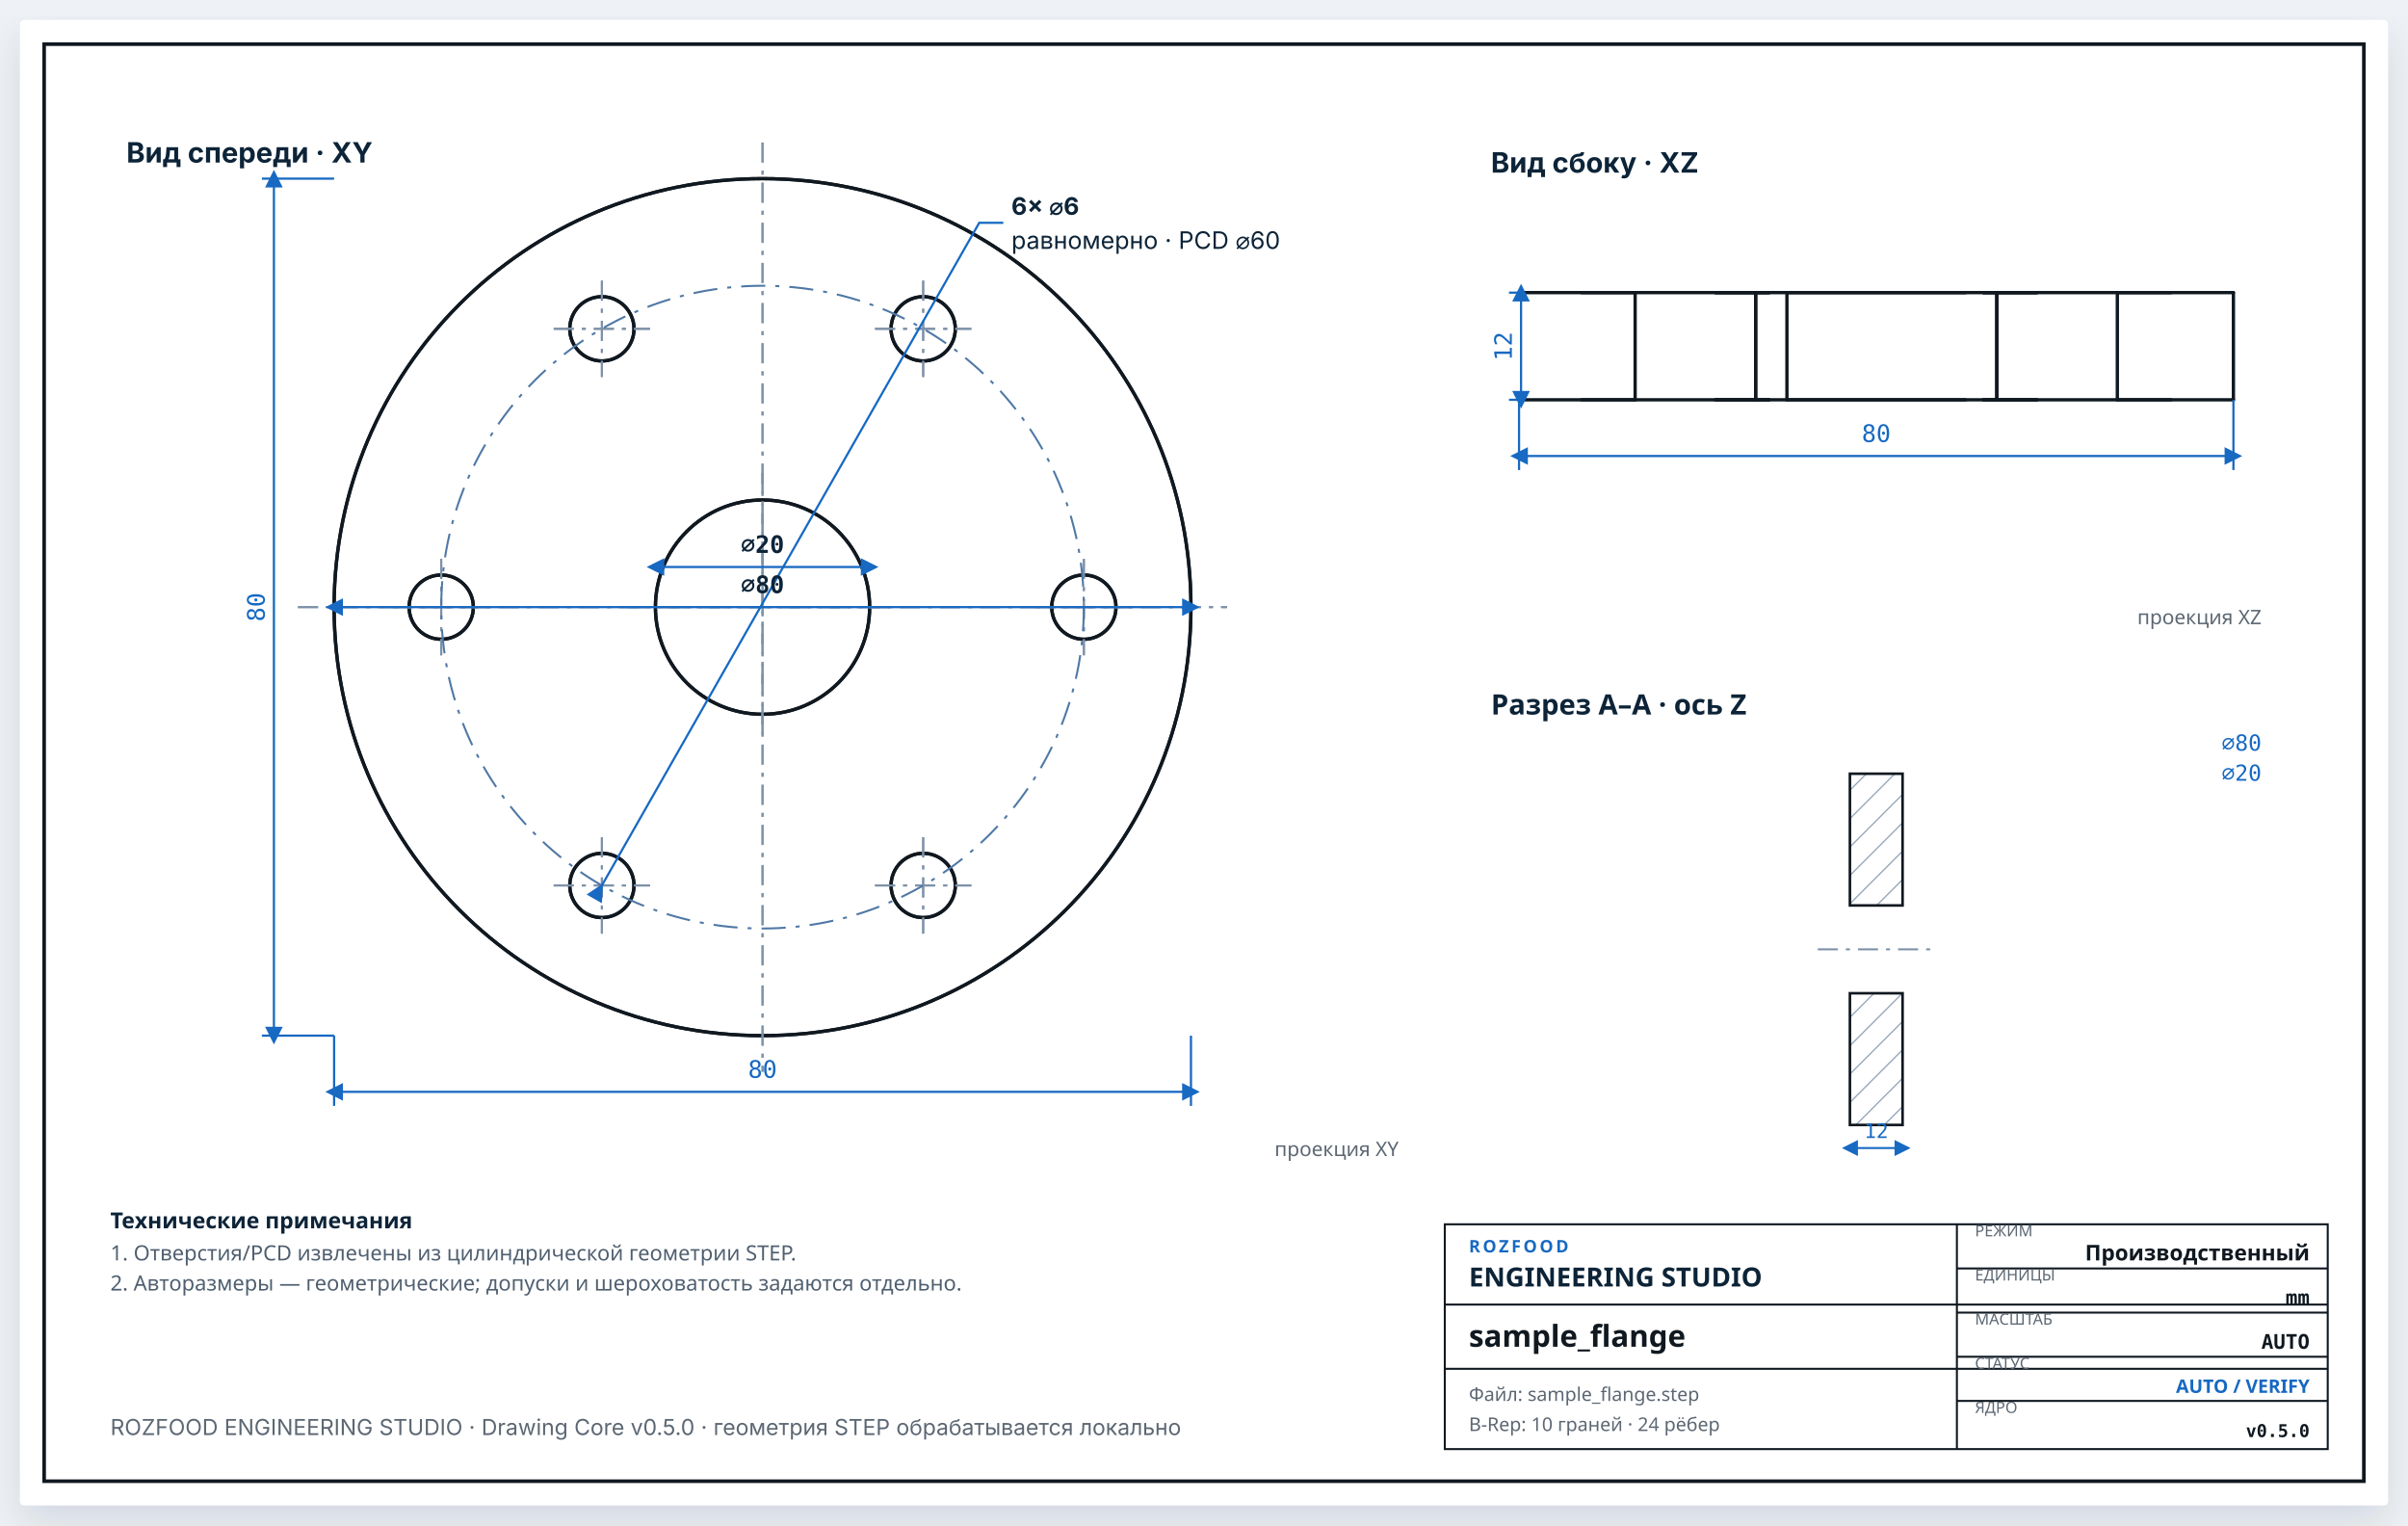
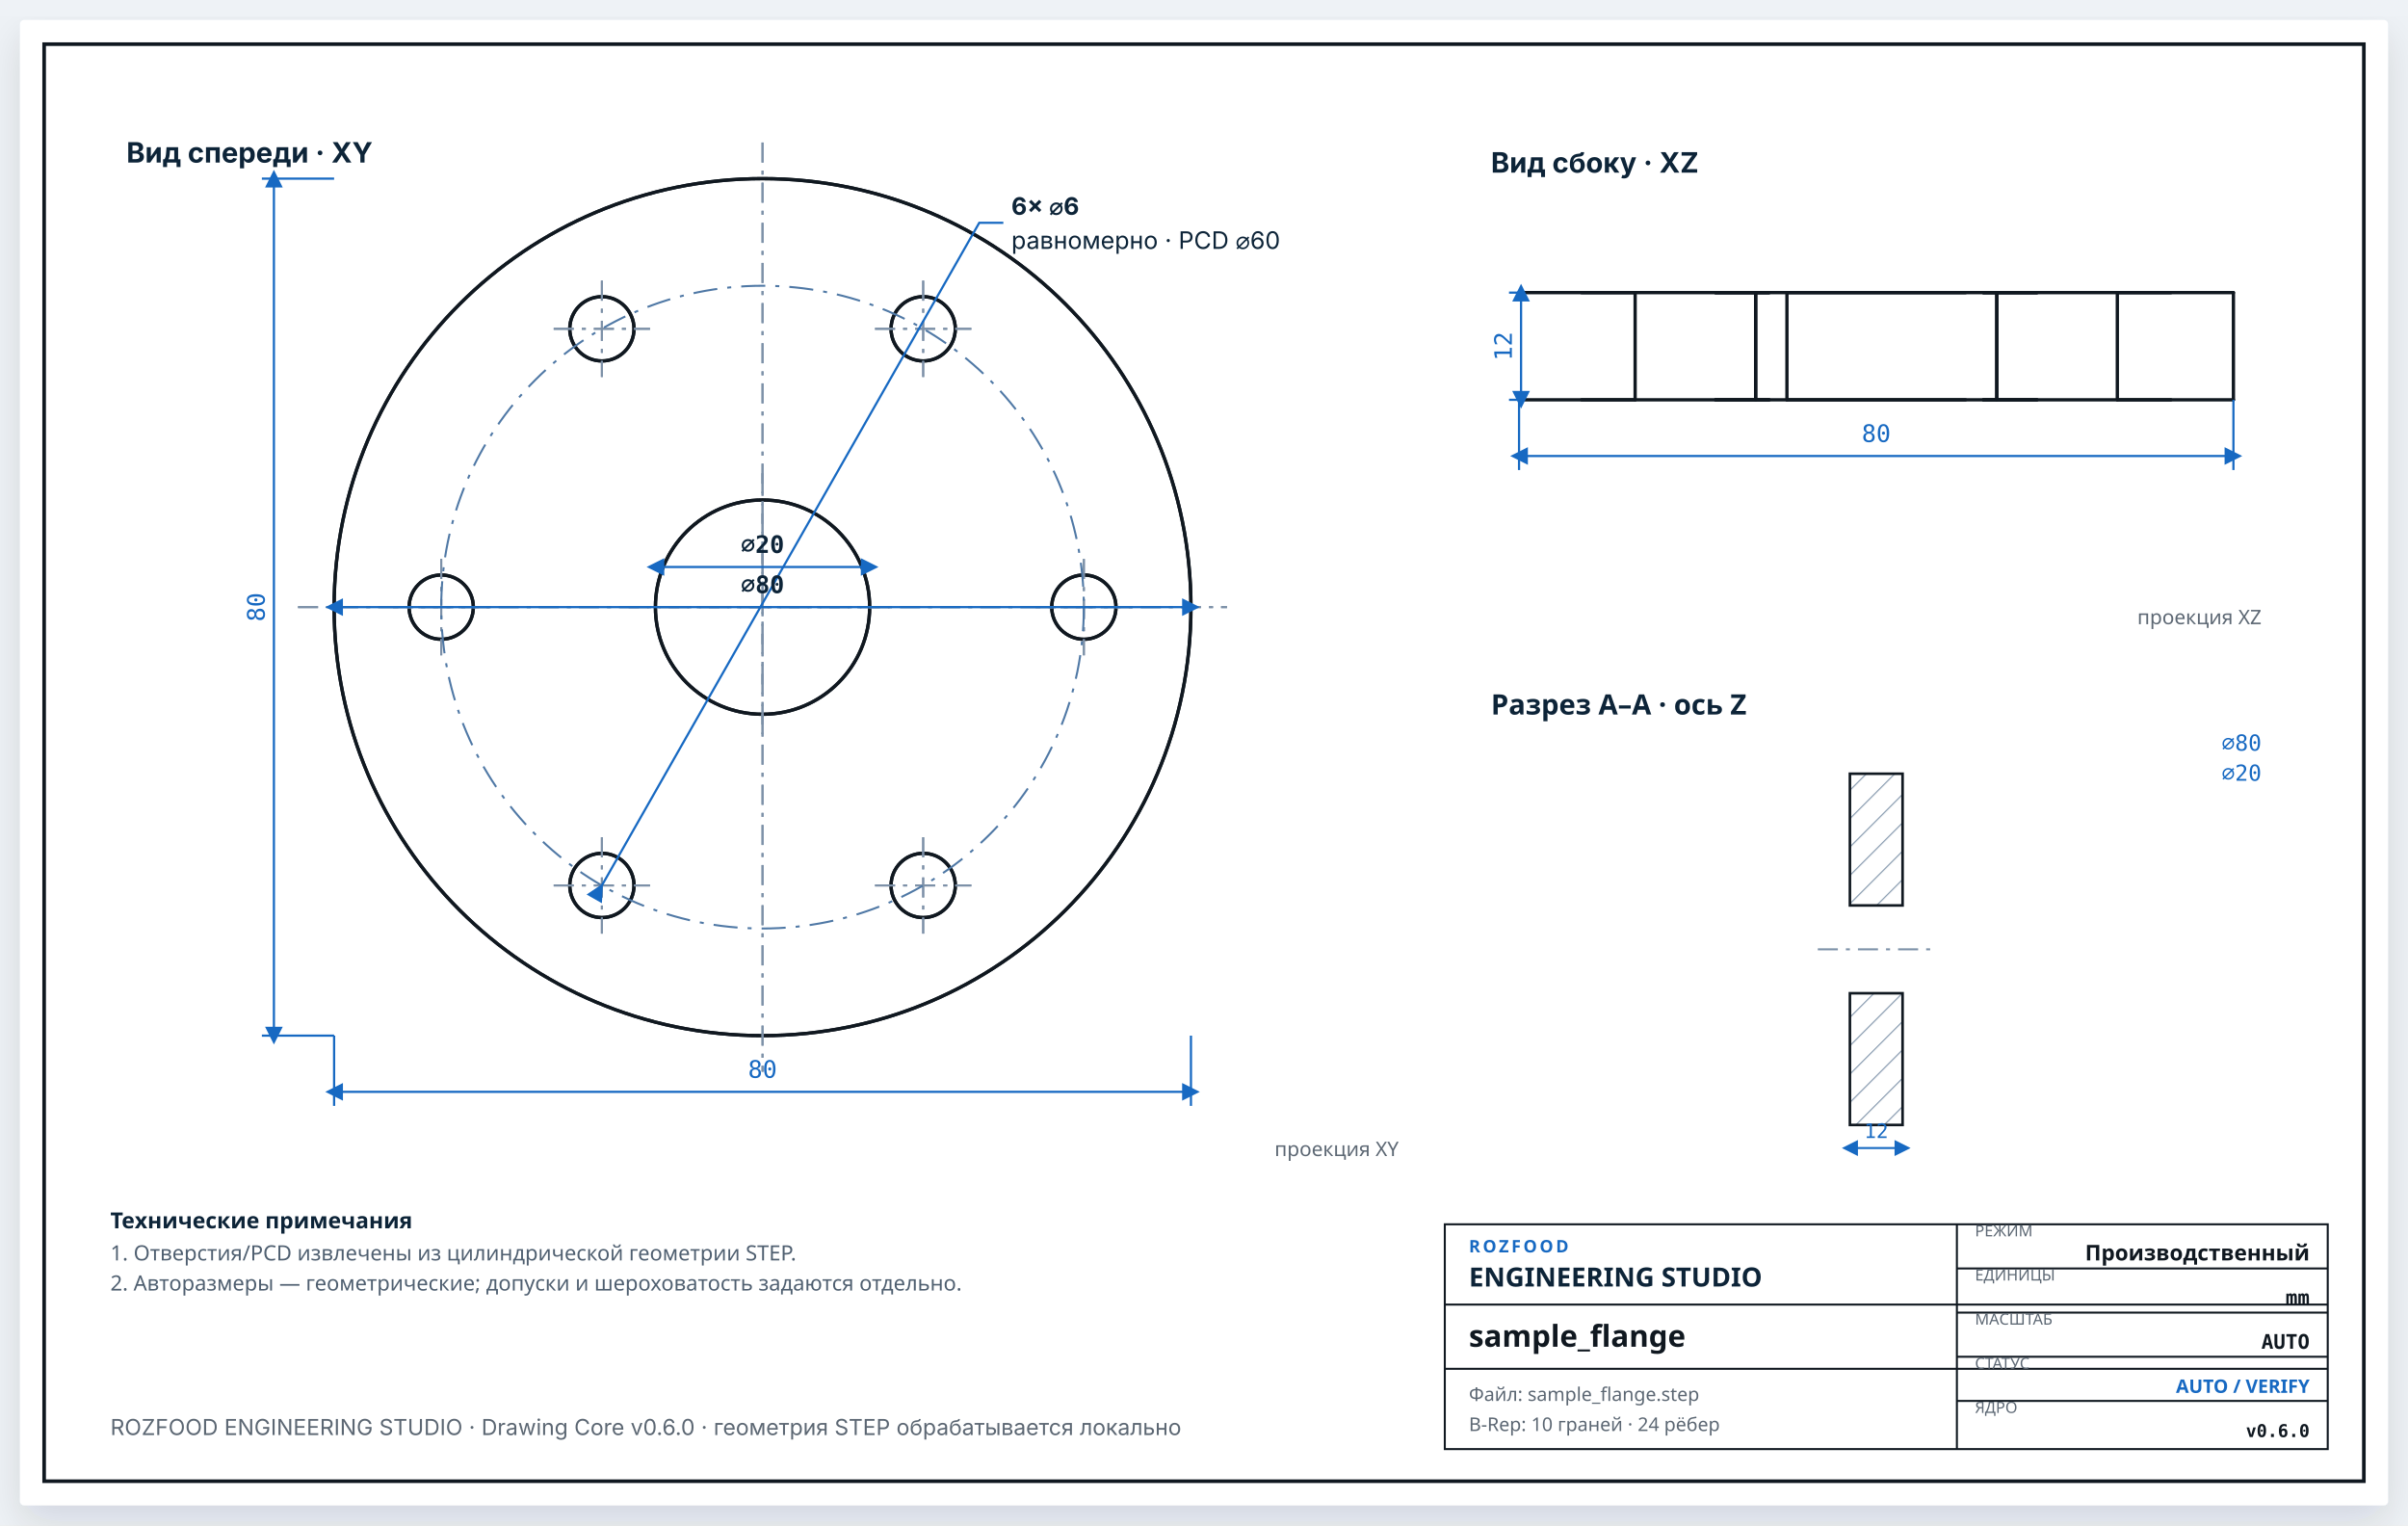
<svg xmlns="http://www.w3.org/2000/svg" viewBox="0 0 1200 760">
  <defs>
    <marker id="dimArr" markerWidth="8" markerHeight="8" refX="4" refY="4" orient="auto-start-reverse">
      <path d="M0,0 L8,4 L0,8 z" fill="#1769c2" />
    </marker>
    <marker id="leaderArr" markerWidth="8" markerHeight="8" refX="7" refY="4" orient="auto">
      <path d="M0,0 L8,4 L0,8 z" fill="#1769c2" />
    </marker>
    <pattern id="hatch45" width="10" height="10" patternUnits="userSpaceOnUse" patternTransform="rotate(45)">
      <line x1="0" y1="0" x2="0" y2="10" stroke="#8fa1b4" stroke-width="1.2" />
    </pattern>
    <filter id="sheetShadow" x="-10%" y="-10%" width="120%" height="130%">
      <feDropShadow dx="0" dy="8" stdDeviation="10" flood-color="#102030" flood-opacity=".12" />
    </filter>
  </defs>
  <rect width="1200" height="760" fill="#eef2f6" />
  <g filter="url(#sheetShadow)">
    <rect x="10" y="10" width="1180" height="740" rx="2" fill="#ffffff" />
  </g>
  <rect x="22" y="22" width="1156" height="716" fill="none" stroke="#101820" stroke-width="1.8" />
  <g class="drawing-view" data-plane="XY">
    <text x="63" y="81" fill="#0d2438" font-family="system-ui,-apple-system,sans-serif" font-size="14" font-weight="700">Вид спереди · XY</text>
    <g fill="none" stroke="#101820" stroke-width="1.65" stroke-linecap="round" stroke-linejoin="round">
      <line x1="593.50" y1="302.50" x2="593.50" y2="302.50" />
      <circle cx="380.00" cy="302.50" r="213.50" />
      <circle cx="380.00" cy="302.50" r="213.50" />
      <circle cx="299.94" cy="441.17" r="16.01" />
      <circle cx="460.06" cy="441.17" r="16.01" />
      <circle cx="380.00" cy="302.50" r="53.38" />
      <circle cx="540.13" cy="302.50" r="16.01" />
      <circle cx="219.88" cy="302.50" r="16.01" />
      <circle cx="299.94" cy="163.83" r="16.01" />
      <circle cx="460.06" cy="163.83" r="16.01" />
      <circle cx="299.94" cy="441.17" r="16.01" />
      <circle cx="460.06" cy="441.17" r="16.01" />
      <circle cx="380.00" cy="302.50" r="53.38" />
      <circle cx="540.13" cy="302.50" r="16.01" />
      <circle cx="219.88" cy="302.50" r="16.01" />
      <circle cx="299.94" cy="163.83" r="16.01" />
      <circle cx="460.06" cy="163.83" r="16.01" />
      <line x1="307.94" y1="427.31" x2="307.94" y2="427.31" />
      <line x1="452.06" y1="427.31" x2="452.06" y2="427.31" />
      <line x1="326.63" y1="302.50" x2="326.63" y2="302.50" />
      <line x1="524.11" y1="302.50" x2="524.11" y2="302.50" />
      <line x1="235.89" y1="302.50" x2="235.89" y2="302.50" />
      <line x1="307.94" y1="177.69" x2="307.94" y2="177.69" />
      <line x1="452.06" y1="177.69" x2="452.06" y2="177.69" />
    </g>
    <g stroke="#7d91a8" stroke-width="1" stroke-dasharray="10 4 2 4" fill="none">
      <line x1="148.50" y1="302.50" x2="611.50" y2="302.50" />
      <line x1="380.00" y1="71.00" x2="380.00" y2="534.00" />
      <line x1="148.50" y1="302.50" x2="611.50" y2="302.50" />
      <line x1="380.00" y1="71.00" x2="380.00" y2="534.00" />
      <line x1="275.93" y1="441.17" x2="323.95" y2="441.17" />
      <line x1="299.94" y1="417.16" x2="299.94" y2="465.18" />
      <line x1="436.05" y1="441.17" x2="484.07" y2="441.17" />
      <line x1="460.06" y1="417.16" x2="460.06" y2="465.18" />
      <line x1="313.28" y1="302.50" x2="446.72" y2="302.50" />
      <line x1="380.00" y1="235.78" x2="380.00" y2="369.22" />
      <line x1="516.11" y1="302.50" x2="564.14" y2="302.50" />
      <line x1="540.13" y1="278.49" x2="540.13" y2="326.51" />
      <line x1="195.86" y1="302.50" x2="243.89" y2="302.50" />
      <line x1="219.88" y1="278.49" x2="219.88" y2="326.51" />
      <line x1="275.93" y1="163.83" x2="323.95" y2="163.83" />
      <line x1="299.94" y1="139.82" x2="299.94" y2="187.84" />
      <line x1="436.05" y1="163.83" x2="484.07" y2="163.83" />
      <line x1="460.06" y1="139.82" x2="460.06" y2="187.84" />
      <line x1="275.93" y1="441.17" x2="323.95" y2="441.17" />
      <line x1="299.94" y1="417.16" x2="299.94" y2="465.18" />
      <line x1="436.05" y1="441.17" x2="484.07" y2="441.17" />
      <line x1="460.06" y1="417.16" x2="460.06" y2="465.18" />
      <line x1="313.28" y1="302.50" x2="446.72" y2="302.50" />
      <line x1="380.00" y1="235.78" x2="380.00" y2="369.22" />
      <line x1="516.11" y1="302.50" x2="564.14" y2="302.50" />
      <line x1="540.13" y1="278.49" x2="540.13" y2="326.51" />
      <line x1="195.86" y1="302.50" x2="243.89" y2="302.50" />
      <line x1="219.88" y1="278.49" x2="219.88" y2="326.51" />
      <line x1="275.93" y1="163.83" x2="323.95" y2="163.83" />
      <line x1="299.94" y1="139.82" x2="299.94" y2="187.84" />
      <line x1="436.05" y1="163.83" x2="484.07" y2="163.83" />
      <line x1="460.06" y1="139.82" x2="460.06" y2="187.84" />
    </g>
    <circle cx="380.00" cy="302.50" r="160.12" fill="none" stroke="#4f78a5" stroke-width="1" stroke-dasharray="12 5 2 5" />
    <g stroke="#1769c2" fill="#1769c2" stroke-width="1.1" font-family="ui-monospace,SFMono-Regular,Menlo,monospace" font-size="12">
      <line x1="166.50" y1="516.00" x2="166.50" y2="551.00" />
      <line x1="593.50" y1="516.00" x2="593.50" y2="551.00" />
      <line x1="166.50" y1="544.00" x2="593.50" y2="544.00" marker-start="url(#dimArr)" marker-end="url(#dimArr)" />
      <text x="380.00" y="537.00" text-anchor="middle" stroke="none">80</text>
      <line x1="166.50" y1="516.00" x2="130.50" y2="516.00" />
      <line x1="166.50" y1="89.00" x2="130.50" y2="89.00" />
      <line x1="136.50" y1="516.00" x2="136.50" y2="89.00" marker-start="url(#dimArr)" marker-end="url(#dimArr)" />
      <text x="128.50" y="302.50" text-anchor="middle" dominant-baseline="middle" transform="rotate(-90 128.50 302.50)" stroke="none">80</text>
    </g>
    <g font-family="system-ui,-apple-system,sans-serif" font-size="12" fill="#0d2438" stroke="#1769c2" stroke-width="1.1">
      <polyline points="299.94,441.17 488.00,111.00 500.00,111.00" fill="none" marker-start="url(#leaderArr)" />
      <text x="504" y="107" stroke="none" font-weight="700">6× ⌀6</text>
      <text x="504" y="124" stroke="none">равномерно · PCD ⌀60</text>
      <line x1="166.50" y1="302.50" x2="593.50" y2="302.50" marker-start="url(#dimArr)" marker-end="url(#dimArr)" />
      <text x="380.00" y="295.50" text-anchor="middle" stroke="none" font-family="ui-monospace,SFMono-Regular,Menlo,monospace" font-weight="700">⌀80</text>
      <line x1="326.63" y1="282.50" x2="433.38" y2="282.50" marker-start="url(#dimArr)" marker-end="url(#dimArr)" />
      <text x="380.00" y="275.50" text-anchor="middle" stroke="none" font-family="ui-monospace,SFMono-Regular,Menlo,monospace" font-weight="700">⌀20</text>
    </g>
    <text x="697" y="576" text-anchor="end" fill="#5c6773" font-family="system-ui" font-size="10">проекция XY</text>
  </g>
  <g class="drawing-view" data-plane="XZ">
    <text x="743" y="86" fill="#0d2438" font-family="system-ui,-apple-system,sans-serif" font-size="14" font-weight="700">Вид сбоку · XZ</text>
    <g fill="none" stroke="#101820" stroke-width="1.65" stroke-linecap="round" stroke-linejoin="round">
      <line x1="1113.00" y1="199.20" x2="1113.00" y2="145.80" />
      <polyline points="1113.00,145.80 1112.14,145.80 1109.58,145.80 1105.34,145.80 1099.45,145.80 1091.98,145.80 1083.00,145.80 1072.60,145.80 1060.87,145.80 1047.92,145.80 1033.89,145.80 1018.91,145.80 1003.12,145.80 986.67,145.80 969.73,145.80 952.45,145.80 935.00,145.80 917.55,145.80 900.27,145.80 883.33,145.80 866.88,145.80 851.09,145.80 836.11,145.80 822.08,145.80 809.13,145.80 797.40,145.80 787.00,145.80 778.02,145.80 770.55,145.80 764.66,145.80 760.42,145.80 757.86,145.80 757.00,145.80 757.86,145.80 760.42,145.80 764.66,145.80 770.55,145.80 778.02,145.80 787.00,145.80 797.40,145.80 809.13,145.80 822.08,145.80 836.11,145.80 851.09,145.80 866.88,145.80 883.33,145.80 900.27,145.80 917.55,145.80 935.00,145.80 952.45,145.80 969.73,145.80 986.67,145.80 1003.12,145.80 1018.91,145.80 1033.89,145.80 1047.92,145.80 1060.87,145.80 1072.60,145.80 1083.00,145.80 1091.98,145.80 1099.45,145.80 1105.34,145.80 1109.58,145.80 1112.14,145.80 1113.00,145.80" />
      <polyline points="1113.00,199.20 1112.14,199.20 1109.58,199.20 1105.34,199.20 1099.45,199.20 1091.98,199.20 1083.00,199.20 1072.60,199.20 1060.87,199.20 1047.92,199.20 1033.89,199.20 1018.91,199.20 1003.12,199.20 986.67,199.20 969.73,199.20 952.45,199.20 935.00,199.20 917.55,199.20 900.27,199.20 883.33,199.20 866.88,199.20 851.09,199.20 836.11,199.20 822.08,199.20 809.13,199.20 797.40,199.20 787.00,199.20 778.02,199.20 770.55,199.20 764.66,199.20 760.42,199.20 757.86,199.20 757.00,199.20 757.86,199.20 760.42,199.20 764.66,199.20 770.55,199.20 778.02,199.20 787.00,199.20 797.40,199.20 809.13,199.20 822.08,199.20 836.11,199.20 851.09,199.20 866.88,199.20 883.33,199.20 900.27,199.20 917.55,199.20 935.00,199.20 952.45,199.20 969.73,199.20 986.67,199.20 1003.12,199.20 1018.91,199.20 1033.89,199.20 1047.92,199.20 1060.87,199.20 1072.60,199.20 1083.00,199.20 1091.98,199.20 1099.45,199.20 1105.34,199.20 1109.58,199.20 1112.14,199.20 1113.00,199.20" />
      <polyline points="874.93,199.20 876.03,199.20 877.05,199.20 877.99,199.20 878.84,199.20 879.59,199.20 880.22,199.20 880.74,199.20 881.15,199.20 881.42,199.20 881.57,199.20 881.59,199.20 881.49,199.20 881.25,199.20 880.89,199.20 880.41,199.20 879.81,199.20 879.10,199.20 878.29,199.20 877.38,199.20 876.38,199.20 875.30,199.20 874.15,199.20 872.95,199.20 871.71,199.20 870.42,199.20 869.12,199.20 867.81,199.20 866.51,199.20 865.22,199.20 863.96,199.20 862.74,199.20 861.57,199.20 860.47,199.20 859.45,199.20 858.51,199.20 857.66,199.20 856.91,199.20 856.28,199.20 855.76,199.20 855.35,199.20 855.08,199.20 854.93,199.20 854.91,199.20 855.01,199.20 855.25,199.20 855.61,199.20 856.09,199.20 856.69,199.20 857.40,199.20 858.21,199.20 859.12,199.20 860.12,199.20 861.20,199.20 862.35,199.20 863.55,199.20 864.79,199.20 866.08,199.20 867.38,199.20 868.69,199.20 869.99,199.20 871.28,199.20 872.54,199.20 873.76,199.20 874.93,199.20" />
      <polyline points="995.07,199.20 996.24,199.20 997.46,199.20 998.72,199.20 1000.01,199.20 1001.31,199.20 1002.62,199.20 1003.92,199.20 1005.21,199.20 1006.45,199.20 1007.65,199.20 1008.80,199.20 1009.88,199.20 1010.88,199.20 1011.79,199.20 1012.60,199.20 1013.31,199.20 1013.91,199.20 1014.39,199.20 1014.75,199.20 1014.99,199.20 1015.09,199.20 1015.07,199.20 1014.92,199.20 1014.65,199.20 1014.24,199.20 1013.72,199.20 1013.09,199.20 1012.34,199.20 1011.49,199.20 1010.55,199.20 1009.53,199.20 1008.43,199.20 1007.26,199.20 1006.04,199.20 1004.78,199.20 1003.49,199.20 1002.19,199.20 1000.88,199.20 999.58,199.20 998.29,199.20 997.05,199.20 995.85,199.20 994.70,199.20 993.62,199.20 992.62,199.20 991.71,199.20 990.90,199.20 990.19,199.20 989.59,199.20 989.11,199.20 988.75,199.20 988.51,199.20 988.41,199.20 988.43,199.20 988.58,199.20 988.85,199.20 989.26,199.20 989.78,199.20 990.41,199.20 991.16,199.20 992.01,199.20 992.95,199.20 993.97,199.20 995.07,199.20" />
      <polyline points="890.50,199.20 890.71,199.20 891.36,199.20 892.42,199.20 893.89,199.20 895.75,199.20 898.00,199.20 900.60,199.20 903.53,199.20 906.77,199.20 910.28,199.20 914.02,199.20 917.97,199.20 922.08,199.20 926.32,199.20 930.64,199.20 935.00,199.20 939.36,199.20 943.68,199.20 947.92,199.20 952.03,199.20 955.98,199.20 959.72,199.20 963.23,199.20 966.47,199.20 969.40,199.20 972.00,199.20 974.25,199.20 976.11,199.20 977.58,199.20 978.64,199.20 979.29,199.20 979.50,199.20 979.29,199.20 978.64,199.20 977.58,199.20 976.11,199.20 974.25,199.20 972.00,199.20 969.40,199.20 966.47,199.20 963.23,199.20 959.72,199.20 955.98,199.20 952.03,199.20 947.92,199.20 943.68,199.20 939.36,199.20 935.00,199.20 930.64,199.20 926.32,199.20 922.08,199.20 917.97,199.20 914.02,199.20 910.28,199.20 906.77,199.20 903.53,199.20 900.60,199.20 898.00,199.20 895.75,199.20 893.89,199.20 892.42,199.20 891.36,199.20 890.71,199.20 890.50,199.20" />
      <polyline points="1055.15,199.20 1055.21,199.20 1055.41,199.20 1055.72,199.20 1056.17,199.20 1056.73,199.20 1057.40,199.20 1058.18,199.20 1059.06,199.20 1060.03,199.20 1061.08,199.20 1062.21,199.20 1063.39,199.20 1064.62,199.20 1065.90,199.20 1067.19,199.20 1068.50,199.20 1069.81,199.20 1071.10,199.20 1072.38,199.20 1073.61,199.20 1074.79,199.20 1075.92,199.20 1076.97,199.20 1077.94,199.20 1078.82,199.20 1079.60,199.20 1080.27,199.20 1080.83,199.20 1081.28,199.20 1081.59,199.20 1081.79,199.20 1081.85,199.20 1081.79,199.20 1081.59,199.20 1081.28,199.20 1080.83,199.20 1080.27,199.20 1079.60,199.20 1078.82,199.20 1077.94,199.20 1076.97,199.20 1075.92,199.20 1074.79,199.20 1073.61,199.20 1072.38,199.20 1071.10,199.20 1069.81,199.20 1068.50,199.20 1067.19,199.20 1065.90,199.20 1064.62,199.20 1063.39,199.20 1062.21,199.20 1061.08,199.20 1060.03,199.20 1059.06,199.20 1058.18,199.20 1057.40,199.20 1056.73,199.20 1056.17,199.20 1055.72,199.20 1055.41,199.20 1055.21,199.20 1055.15,199.20" />
      <polyline points="814.85,199.20 814.79,199.20 814.59,199.20 814.28,199.20 813.83,199.20 813.27,199.20 812.60,199.20 811.82,199.20 810.94,199.20 809.97,199.20 808.92,199.20 807.79,199.20 806.61,199.20 805.38,199.20 804.10,199.20 802.81,199.20 801.50,199.20 800.19,199.20 798.90,199.20 797.62,199.20 796.39,199.20 795.21,199.20 794.08,199.20 793.03,199.20 792.06,199.20 791.18,199.20 790.40,199.20 789.73,199.20 789.17,199.20 788.72,199.20 788.41,199.20 788.21,199.20 788.15,199.20 788.21,199.20 788.41,199.20 788.72,199.20 789.17,199.20 789.73,199.20 790.40,199.20 791.18,199.20 792.06,199.20 793.03,199.20 794.08,199.20 795.21,199.20 796.39,199.20 797.62,199.20 798.90,199.20 800.19,199.20 801.50,199.20 802.81,199.20 804.10,199.20 805.38,199.20 806.61,199.20 807.79,199.20 808.92,199.20 809.97,199.20 810.94,199.20 811.82,199.20 812.60,199.20 813.27,199.20 813.83,199.20 814.28,199.20 814.59,199.20 814.79,199.20 814.85,199.20" />
      <polyline points="874.93,199.20 873.76,199.20 872.54,199.20 871.28,199.20 869.99,199.20 868.69,199.20 867.38,199.20 866.08,199.20 864.79,199.20 863.55,199.20 862.35,199.20 861.20,199.20 860.12,199.20 859.12,199.20 858.21,199.20 857.40,199.20 856.69,199.20 856.09,199.20 855.61,199.20 855.25,199.20 855.01,199.20 854.91,199.20 854.93,199.20 855.08,199.20 855.35,199.20 855.76,199.20 856.28,199.20 856.91,199.20 857.66,199.20 858.51,199.20 859.45,199.20 860.47,199.20 861.57,199.20 862.74,199.20 863.96,199.20 865.22,199.20 866.51,199.20 867.81,199.20 869.12,199.20 870.42,199.20 871.71,199.20 872.95,199.20 874.15,199.20 875.30,199.20 876.38,199.20 877.38,199.20 878.29,199.20 879.10,199.20 879.81,199.20 880.41,199.20 880.89,199.20 881.25,199.20 881.49,199.20 881.59,199.20 881.57,199.20 881.42,199.20 881.15,199.20 880.74,199.20 880.22,199.20 879.59,199.20 878.84,199.20 877.99,199.20 877.05,199.20 876.03,199.20 874.93,199.20" />
      <polyline points="995.07,199.20 993.97,199.20 992.95,199.20 992.01,199.20 991.16,199.20 990.41,199.20 989.78,199.20 989.26,199.20 988.85,199.20 988.58,199.20 988.43,199.20 988.41,199.20 988.51,199.20 988.75,199.20 989.11,199.20 989.59,199.20 990.19,199.20 990.90,199.20 991.71,199.20 992.62,199.20 993.62,199.20 994.70,199.20 995.85,199.20 997.05,199.20 998.29,199.20 999.58,199.20 1000.88,199.20 1002.19,199.20 1003.49,199.20 1004.78,199.20 1006.04,199.20 1007.26,199.20 1008.43,199.20 1009.53,199.20 1010.55,199.20 1011.49,199.20 1012.34,199.20 1013.09,199.20 1013.72,199.20 1014.24,199.20 1014.65,199.20 1014.92,199.20 1015.07,199.20 1015.09,199.20 1014.99,199.20 1014.75,199.20 1014.39,199.20 1013.91,199.20 1013.31,199.20 1012.60,199.20 1011.79,199.20 1010.88,199.20 1009.88,199.20 1008.80,199.20 1007.65,199.20 1006.45,199.20 1005.21,199.20 1003.92,199.20 1002.62,199.20 1001.31,199.20 1000.01,199.20 998.72,199.20 997.46,199.20 996.24,199.20 995.07,199.20" />
      <polyline points="874.93,145.80 876.03,145.80 877.05,145.80 877.99,145.80 878.84,145.80 879.59,145.80 880.22,145.80 880.74,145.80 881.15,145.80 881.42,145.80 881.57,145.80 881.59,145.80 881.49,145.80 881.25,145.80 880.89,145.80 880.41,145.80 879.81,145.80 879.10,145.80 878.29,145.80 877.38,145.80 876.38,145.80 875.30,145.80 874.15,145.80 872.95,145.80 871.71,145.80 870.42,145.80 869.12,145.80 867.81,145.80 866.51,145.80 865.22,145.80 863.96,145.80 862.74,145.80 861.57,145.80 860.47,145.80 859.45,145.80 858.51,145.80 857.66,145.80 856.91,145.80 856.28,145.80 855.76,145.80 855.35,145.80 855.08,145.80 854.93,145.80 854.91,145.80 855.01,145.80 855.25,145.80 855.61,145.80 856.09,145.80 856.69,145.80 857.40,145.80 858.21,145.80 859.12,145.80 860.12,145.80 861.20,145.80 862.35,145.80 863.55,145.80 864.79,145.80 866.08,145.80 867.38,145.80 868.69,145.80 869.99,145.80 871.28,145.80 872.54,145.80 873.76,145.80 874.93,145.80" />
      <polyline points="995.07,145.80 996.24,145.80 997.46,145.80 998.72,145.80 1000.01,145.80 1001.31,145.80 1002.62,145.80 1003.92,145.80 1005.21,145.80 1006.45,145.80 1007.65,145.80 1008.80,145.80 1009.88,145.80 1010.88,145.80 1011.79,145.80 1012.60,145.80 1013.31,145.80 1013.91,145.80 1014.39,145.80 1014.75,145.80 1014.99,145.80 1015.09,145.80 1015.07,145.80 1014.92,145.80 1014.65,145.80 1014.24,145.80 1013.72,145.80 1013.09,145.80 1012.34,145.80 1011.49,145.80 1010.55,145.80 1009.53,145.80 1008.43,145.80 1007.26,145.80 1006.04,145.80 1004.78,145.80 1003.49,145.80 1002.19,145.80 1000.88,145.80 999.58,145.80 998.29,145.80 997.05,145.80 995.85,145.80 994.70,145.80 993.62,145.80 992.62,145.80 991.71,145.80 990.90,145.80 990.19,145.80 989.59,145.80 989.11,145.80 988.75,145.80 988.51,145.80 988.41,145.80 988.43,145.80 988.58,145.80 988.85,145.80 989.26,145.80 989.78,145.80 990.41,145.80 991.16,145.80 992.01,145.80 992.95,145.80 993.97,145.80 995.07,145.80" />
      <polyline points="890.50,145.80 890.71,145.80 891.36,145.80 892.42,145.80 893.89,145.80 895.75,145.80 898.00,145.80 900.60,145.80 903.53,145.80 906.77,145.80 910.28,145.80 914.02,145.80 917.97,145.80 922.08,145.80 926.32,145.80 930.64,145.80 935.00,145.80 939.36,145.80 943.68,145.80 947.92,145.80 952.03,145.80 955.98,145.80 959.72,145.80 963.23,145.80 966.47,145.80 969.40,145.80 972.00,145.80 974.25,145.80 976.11,145.80 977.58,145.80 978.64,145.80 979.29,145.80 979.50,145.80 979.29,145.80 978.64,145.80 977.58,145.80 976.11,145.80 974.25,145.80 972.00,145.80 969.40,145.80 966.47,145.80 963.23,145.80 959.72,145.80 955.98,145.80 952.03,145.80 947.92,145.80 943.68,145.80 939.36,145.80 935.00,145.80 930.64,145.80 926.32,145.80 922.08,145.80 917.97,145.80 914.02,145.80 910.28,145.80 906.77,145.80 903.53,145.80 900.60,145.80 898.00,145.80 895.75,145.80 893.89,145.80 892.42,145.80 891.36,145.80 890.71,145.80 890.50,145.80" />
      <polyline points="1055.15,145.80 1055.21,145.80 1055.41,145.80 1055.72,145.80 1056.17,145.80 1056.73,145.80 1057.40,145.80 1058.18,145.80 1059.06,145.80 1060.03,145.80 1061.08,145.80 1062.21,145.80 1063.39,145.80 1064.62,145.80 1065.90,145.80 1067.19,145.80 1068.50,145.80 1069.81,145.80 1071.10,145.80 1072.38,145.80 1073.61,145.80 1074.79,145.80 1075.92,145.80 1076.97,145.80 1077.94,145.80 1078.82,145.80 1079.60,145.80 1080.27,145.80 1080.83,145.80 1081.28,145.80 1081.59,145.80 1081.79,145.80 1081.85,145.80 1081.79,145.80 1081.59,145.80 1081.28,145.80 1080.83,145.80 1080.27,145.80 1079.60,145.80 1078.82,145.80 1077.94,145.80 1076.97,145.80 1075.92,145.80 1074.79,145.80 1073.61,145.80 1072.38,145.80 1071.10,145.80 1069.81,145.80 1068.50,145.80 1067.19,145.80 1065.90,145.80 1064.62,145.80 1063.39,145.80 1062.21,145.80 1061.08,145.80 1060.03,145.80 1059.06,145.80 1058.18,145.80 1057.40,145.80 1056.73,145.80 1056.17,145.80 1055.72,145.80 1055.41,145.80 1055.21,145.80 1055.15,145.80" />
      <polyline points="814.85,145.80 814.79,145.80 814.59,145.80 814.28,145.80 813.83,145.80 813.27,145.80 812.60,145.80 811.82,145.80 810.94,145.80 809.97,145.80 808.92,145.80 807.79,145.80 806.61,145.80 805.38,145.80 804.10,145.80 802.81,145.80 801.50,145.80 800.19,145.80 798.90,145.80 797.62,145.80 796.39,145.80 795.21,145.80 794.08,145.80 793.03,145.80 792.06,145.80 791.18,145.80 790.40,145.80 789.73,145.80 789.17,145.80 788.72,145.80 788.41,145.80 788.21,145.80 788.15,145.80 788.21,145.80 788.41,145.80 788.72,145.80 789.17,145.80 789.73,145.80 790.40,145.80 791.18,145.80 792.06,145.80 793.03,145.80 794.08,145.80 795.21,145.80 796.39,145.80 797.62,145.80 798.90,145.80 800.19,145.80 801.50,145.80 802.81,145.80 804.10,145.80 805.38,145.80 806.61,145.80 807.79,145.80 808.92,145.80 809.97,145.80 810.94,145.80 811.82,145.80 812.60,145.80 813.27,145.80 813.83,145.80 814.28,145.80 814.59,145.80 814.79,145.80 814.85,145.80" />
      <polyline points="874.93,145.80 873.76,145.80 872.54,145.80 871.28,145.80 869.99,145.80 868.69,145.80 867.38,145.80 866.08,145.80 864.79,145.80 863.55,145.80 862.35,145.80 861.20,145.80 860.12,145.80 859.12,145.80 858.21,145.80 857.40,145.80 856.69,145.80 856.09,145.80 855.61,145.80 855.25,145.80 855.01,145.80 854.91,145.80 854.93,145.80 855.08,145.80 855.35,145.80 855.76,145.80 856.28,145.80 856.91,145.80 857.66,145.80 858.51,145.80 859.45,145.80 860.47,145.80 861.57,145.80 862.74,145.80 863.96,145.80 865.22,145.80 866.51,145.80 867.81,145.80 869.12,145.80 870.42,145.80 871.71,145.80 872.95,145.80 874.15,145.80 875.30,145.80 876.38,145.80 877.38,145.80 878.29,145.80 879.10,145.80 879.81,145.80 880.41,145.80 880.89,145.80 881.25,145.80 881.49,145.80 881.59,145.80 881.57,145.80 881.42,145.80 881.15,145.80 880.74,145.80 880.22,145.80 879.59,145.80 878.84,145.80 877.99,145.80 877.05,145.80 876.03,145.80 874.93,145.80" />
      <polyline points="995.07,145.80 993.97,145.80 992.95,145.80 992.01,145.80 991.16,145.80 990.41,145.80 989.78,145.80 989.26,145.80 988.85,145.80 988.58,145.80 988.43,145.80 988.41,145.80 988.51,145.80 988.75,145.80 989.11,145.80 989.59,145.80 990.19,145.80 990.90,145.80 991.71,145.80 992.62,145.80 993.62,145.80 994.70,145.80 995.85,145.80 997.05,145.80 998.29,145.80 999.58,145.80 1000.88,145.80 1002.19,145.80 1003.49,145.80 1004.78,145.80 1006.04,145.80 1007.26,145.80 1008.43,145.80 1009.53,145.80 1010.55,145.80 1011.49,145.80 1012.34,145.80 1013.09,145.80 1013.72,145.80 1014.24,145.80 1014.65,145.80 1014.92,145.80 1015.07,145.80 1015.09,145.80 1014.99,145.80 1014.75,145.80 1014.39,145.80 1013.91,145.80 1013.31,145.80 1012.60,145.80 1011.79,145.80 1010.88,145.80 1009.88,145.80 1008.80,145.80 1007.65,145.80 1006.45,145.80 1005.21,145.80 1003.92,145.80 1002.62,145.80 1001.31,145.80 1000.01,145.80 998.72,145.80 997.46,145.80 996.24,145.80 995.07,145.80" />
      <line x1="874.92" y1="145.80" x2="874.92" y2="199.20" />
      <line x1="995.08" y1="145.80" x2="995.08" y2="199.20" />
      <line x1="890.50" y1="145.80" x2="890.50" y2="199.20" />
      <line x1="1055.15" y1="145.80" x2="1055.15" y2="199.20" />
      <line x1="814.85" y1="145.80" x2="814.85" y2="199.20" />
      <line x1="874.92" y1="145.80" x2="874.92" y2="199.20" />
      <line x1="995.08" y1="145.80" x2="995.08" y2="199.20" />
    </g>
    <g stroke="#7d91a8" stroke-width="1" stroke-dasharray="10 4 2 4" fill="none" />
    <g stroke="#1769c2" fill="#1769c2" stroke-width="1.1" font-family="ui-monospace,SFMono-Regular,Menlo,monospace" font-size="12">
      <line x1="757.00" y1="199.20" x2="757.00" y2="234.20" />
      <line x1="1113.00" y1="199.20" x2="1113.00" y2="234.20" />
      <line x1="757.00" y1="227.20" x2="1113.00" y2="227.20" marker-start="url(#dimArr)" marker-end="url(#dimArr)" />
      <text x="935.00" y="220.20" text-anchor="middle" stroke="none">80</text>
      <line x1="757.00" y1="199.20" x2="752.00" y2="199.20" />
      <line x1="757.00" y1="145.80" x2="752.00" y2="145.80" />
      <line x1="758.00" y1="199.20" x2="758.00" y2="145.80" marker-start="url(#dimArr)" marker-end="url(#dimArr)" />
      <text x="750.00" y="172.50" text-anchor="middle" dominant-baseline="middle" transform="rotate(-90 750.00 172.50)" stroke="none">12</text>
    </g>
    <text x="1127" y="311" text-anchor="end" fill="#5c6773" font-family="system-ui" font-size="10">проекция XZ</text>
  </g>
  <g>
    <text x="743" y="356" fill="#0d2438" font-family="system-ui" font-size="14" font-weight="700">Разрез A–A · ось Z</text>
    <path d="M921.88 385.50H948.13V451.13H921.88Z M921.88 494.88H948.13V560.50H921.88Z" fill="url(#hatch45)" stroke="#101820" stroke-width="1.3" />
    <line x1="905.88" y1="473.00" x2="964.13" y2="473.00" stroke="#7d91a8" stroke-width="1" stroke-dasharray="10 4 2 4" />
    <g stroke="#1769c2" fill="#1769c2" font-family="ui-monospace,SFMono-Regular,Menlo,monospace" font-size="10">
      <line x1="921.88" y1="572.00" x2="948.13" y2="572.00" marker-start="url(#dimArr)" marker-end="url(#dimArr)" />
      <text x="935.00" y="567.00" text-anchor="middle" stroke="none">12</text>
    </g>
    <text x="1127" y="374" text-anchor="end" fill="#1769c2" font-family="ui-monospace,SFMono-Regular,Menlo,monospace" font-size="11">⌀80</text>
    <text x="1127" y="389" text-anchor="end" fill="#1769c2" font-family="ui-monospace,SFMono-Regular,Menlo,monospace" font-size="11">⌀20</text>
  </g>
  <g>
    <text x="55" y="612" fill="#0d2438" font-family="system-ui" font-size="11" font-weight="700">Технические примечания</text>
    <text x="55" y="628" fill="#4f5f70" font-family="system-ui" font-size="10.5">1. Отверстия/PCD извлечены из цилиндрической геометрии STEP.</text>
    <text x="55" y="643" fill="#4f5f70" font-family="system-ui" font-size="10.5">2. Авторазмеры — геометрические; допуски и шероховатость задаются отдельно.</text>
  </g>
  <g stroke="#101820" fill="none" stroke-width="1">
    <rect x="720" y="610" width="440" height="112" />
    <line x1="720" y1="650" x2="1160" y2="650" />
    <line x1="720" y1="682" x2="1160" y2="682" />
    <line x1="975.2" y1="610" x2="975.2" y2="722" />
    <line x1="975.2" y1="632" x2="1160" y2="632" />
    <line x1="975.2" y1="654" x2="1160" y2="654" />
    <line x1="975.2" y1="676" x2="1160" y2="676" />
    <line x1="975.2" y1="698" x2="1160" y2="698" />
    <text x="732" y="624" fill="#1769c2" stroke="none" font-family="system-ui" font-size="8.6" font-weight="800" letter-spacing="1.25">ROZFOOD</text>
    <text x="732" y="641" fill="#0d2438" stroke="none" font-family="system-ui" font-size="13.2" font-weight="800">ENGINEERING STUDIO</text>
    <text x="732" y="671" fill="#101820" stroke="none" font-family="system-ui" font-size="15.00" font-weight="700">sample_flange</text>
    <text x="732" y="698" fill="#5c6773" stroke="none" font-family="system-ui" font-size="9.4">Файл: sample_flange.step</text>
    <text x="732" y="713" fill="#5c6773" stroke="none" font-family="system-ui" font-size="9.4">B‑Rep: 10 граней · 24 рёбер</text>
    <text x="984.2" y="616" fill="#5c6773" stroke="none" font-family="system-ui" font-size="7.8">РЕЖИМ</text>
    <text x="1151" y="628" text-anchor="end" fill="#101820" stroke="none" font-family="system-ui" font-size="10.80" font-weight="700">Производственный</text>
    <text x="984.2" y="638" fill="#5c6773" stroke="none" font-family="system-ui" font-size="7.8">ЕДИНИЦЫ</text>
    <text x="1151" y="650" text-anchor="end" fill="#101820" stroke="none" font-family="ui-monospace,SFMono-Regular,Menlo,monospace" font-size="10" font-weight="600">mm</text>
    <text x="984.2" y="660" fill="#5c6773" stroke="none" font-family="system-ui" font-size="7.8">МАСШТАБ</text>
    <text x="1151" y="672" text-anchor="end" fill="#101820" stroke="none" font-family="ui-monospace,SFMono-Regular,Menlo,monospace" font-size="10" font-weight="600">AUTO</text>
    <text x="984.2" y="682" fill="#5c6773" stroke="none" font-family="system-ui" font-size="7.8">СТАТУС</text>
    <text x="1151" y="694" text-anchor="end" fill="#1769c2" stroke="none" font-family="system-ui" font-size="9.3" font-weight="700">AUTO / VERIFY</text>
    <text x="984.2" y="704" fill="#5c6773" stroke="none" font-family="system-ui" font-size="7.8">ЯДРО</text>
-     <text x="1151" y="716" text-anchor="end" fill="#101820" stroke="none" font-family="ui-monospace,SFMono-Regular,Menlo,monospace" font-size="8.8" font-weight="600">v0.5.0</text>
+     <text x="1151" y="716" text-anchor="end" fill="#101820" stroke="none" font-family="ui-monospace,SFMono-Regular,Menlo,monospace" font-size="8.8" font-weight="600">v0.6.0</text>
  </g>
-   <text x="55" y="715" fill="#5c6773" font-family="system-ui,-apple-system,sans-serif" font-size="11">ROZFOOD ENGINEERING STUDIO · Drawing Core v0.5.0 · геометрия STEP обрабатывается локально</text>
+   <text x="55" y="715" fill="#5c6773" font-family="system-ui,-apple-system,sans-serif" font-size="11">ROZFOOD ENGINEERING STUDIO · Drawing Core v0.6.0 · геометрия STEP обрабатывается локально</text>
</svg>
